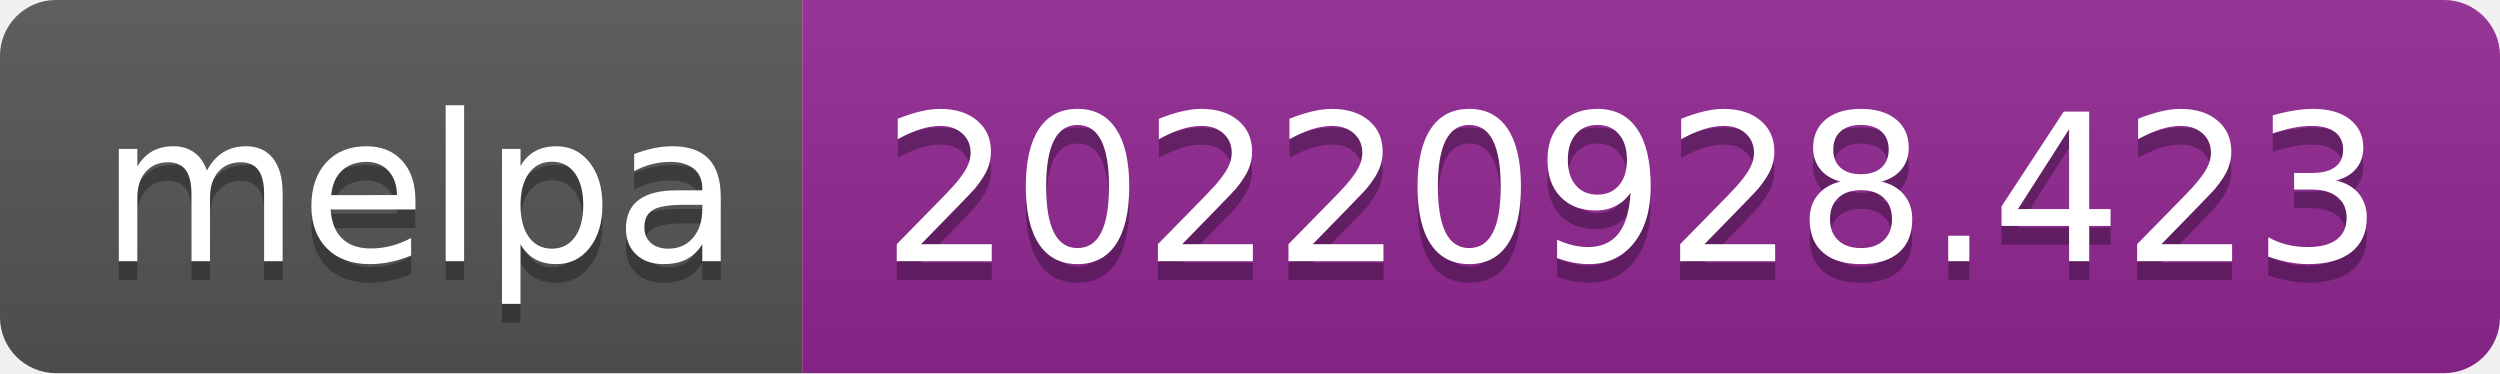
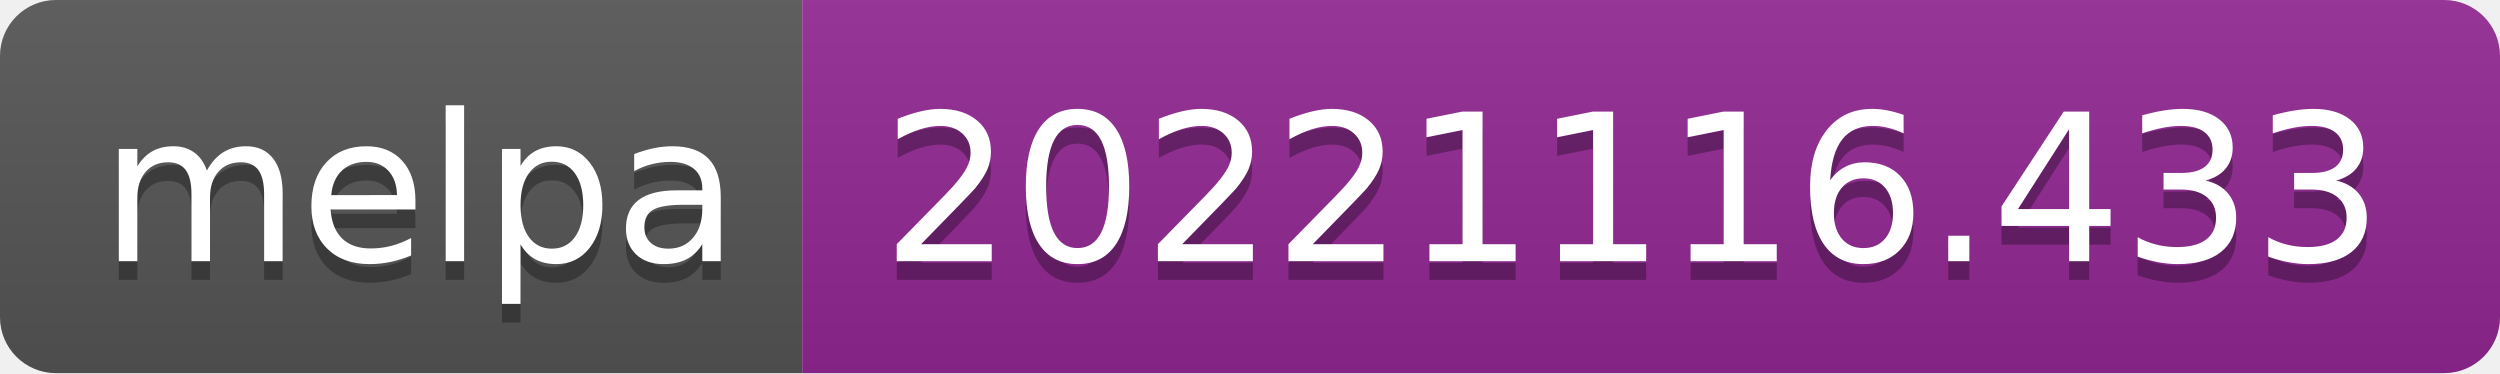
- <svg xmlns="http://www.w3.org/2000/svg" width="134" height="20" role="img" aria-label="melpa: 20220928.423">
+ <svg xmlns="http://www.w3.org/2000/svg" width="134" height="20" role="img" aria-label="melpa: 20221116.433">
  <linearGradient id="s" x2="0" y2="100%">
    <stop offset="0" stop-color="#bbb" stop-opacity=".1" />
    <stop offset="1" stop-opacity=".1" />
  </linearGradient>
  <clipPath id="r">
    <rect width="134" height="20" rx="3" fill="#fff" />
  </clipPath>
  <g clip-path="url(#r)">
    <rect width="43" height="20" fill="#555" />
    <rect x="43" width="91" height="20" fill="#922793" />
    <rect width="134" height="20" fill="url(#s)" />
  </g>
  <g fill="#fff" text-anchor="middle" font-family="Verdana,Geneva,DejaVu Sans,sans-serif" text-rendering="geometricPrecision" font-size="110">
    <text aria-hidden="true" x="225" y="150" fill="#010101" fill-opacity=".3" transform="scale(.1)" textLength="330">melpa</text>
    <text x="225" y="140" transform="scale(.1)" fill="#fff" textLength="330">melpa</text>
-     <text aria-hidden="true" x="875" y="150" fill="#010101" fill-opacity=".3" transform="scale(.1)" textLength="810">20220928.423</text>
-     <text x="875" y="140" transform="scale(.1)" fill="#fff" textLength="810">20220928.423</text>
+     <text aria-hidden="true" x="875" y="150" fill="#010101" fill-opacity=".3" transform="scale(.1)" textLength="810">20221116.433</text>
+     <text x="875" y="140" transform="scale(.1)" fill="#fff" textLength="810">20221116.433</text>
  </g>
</svg>
